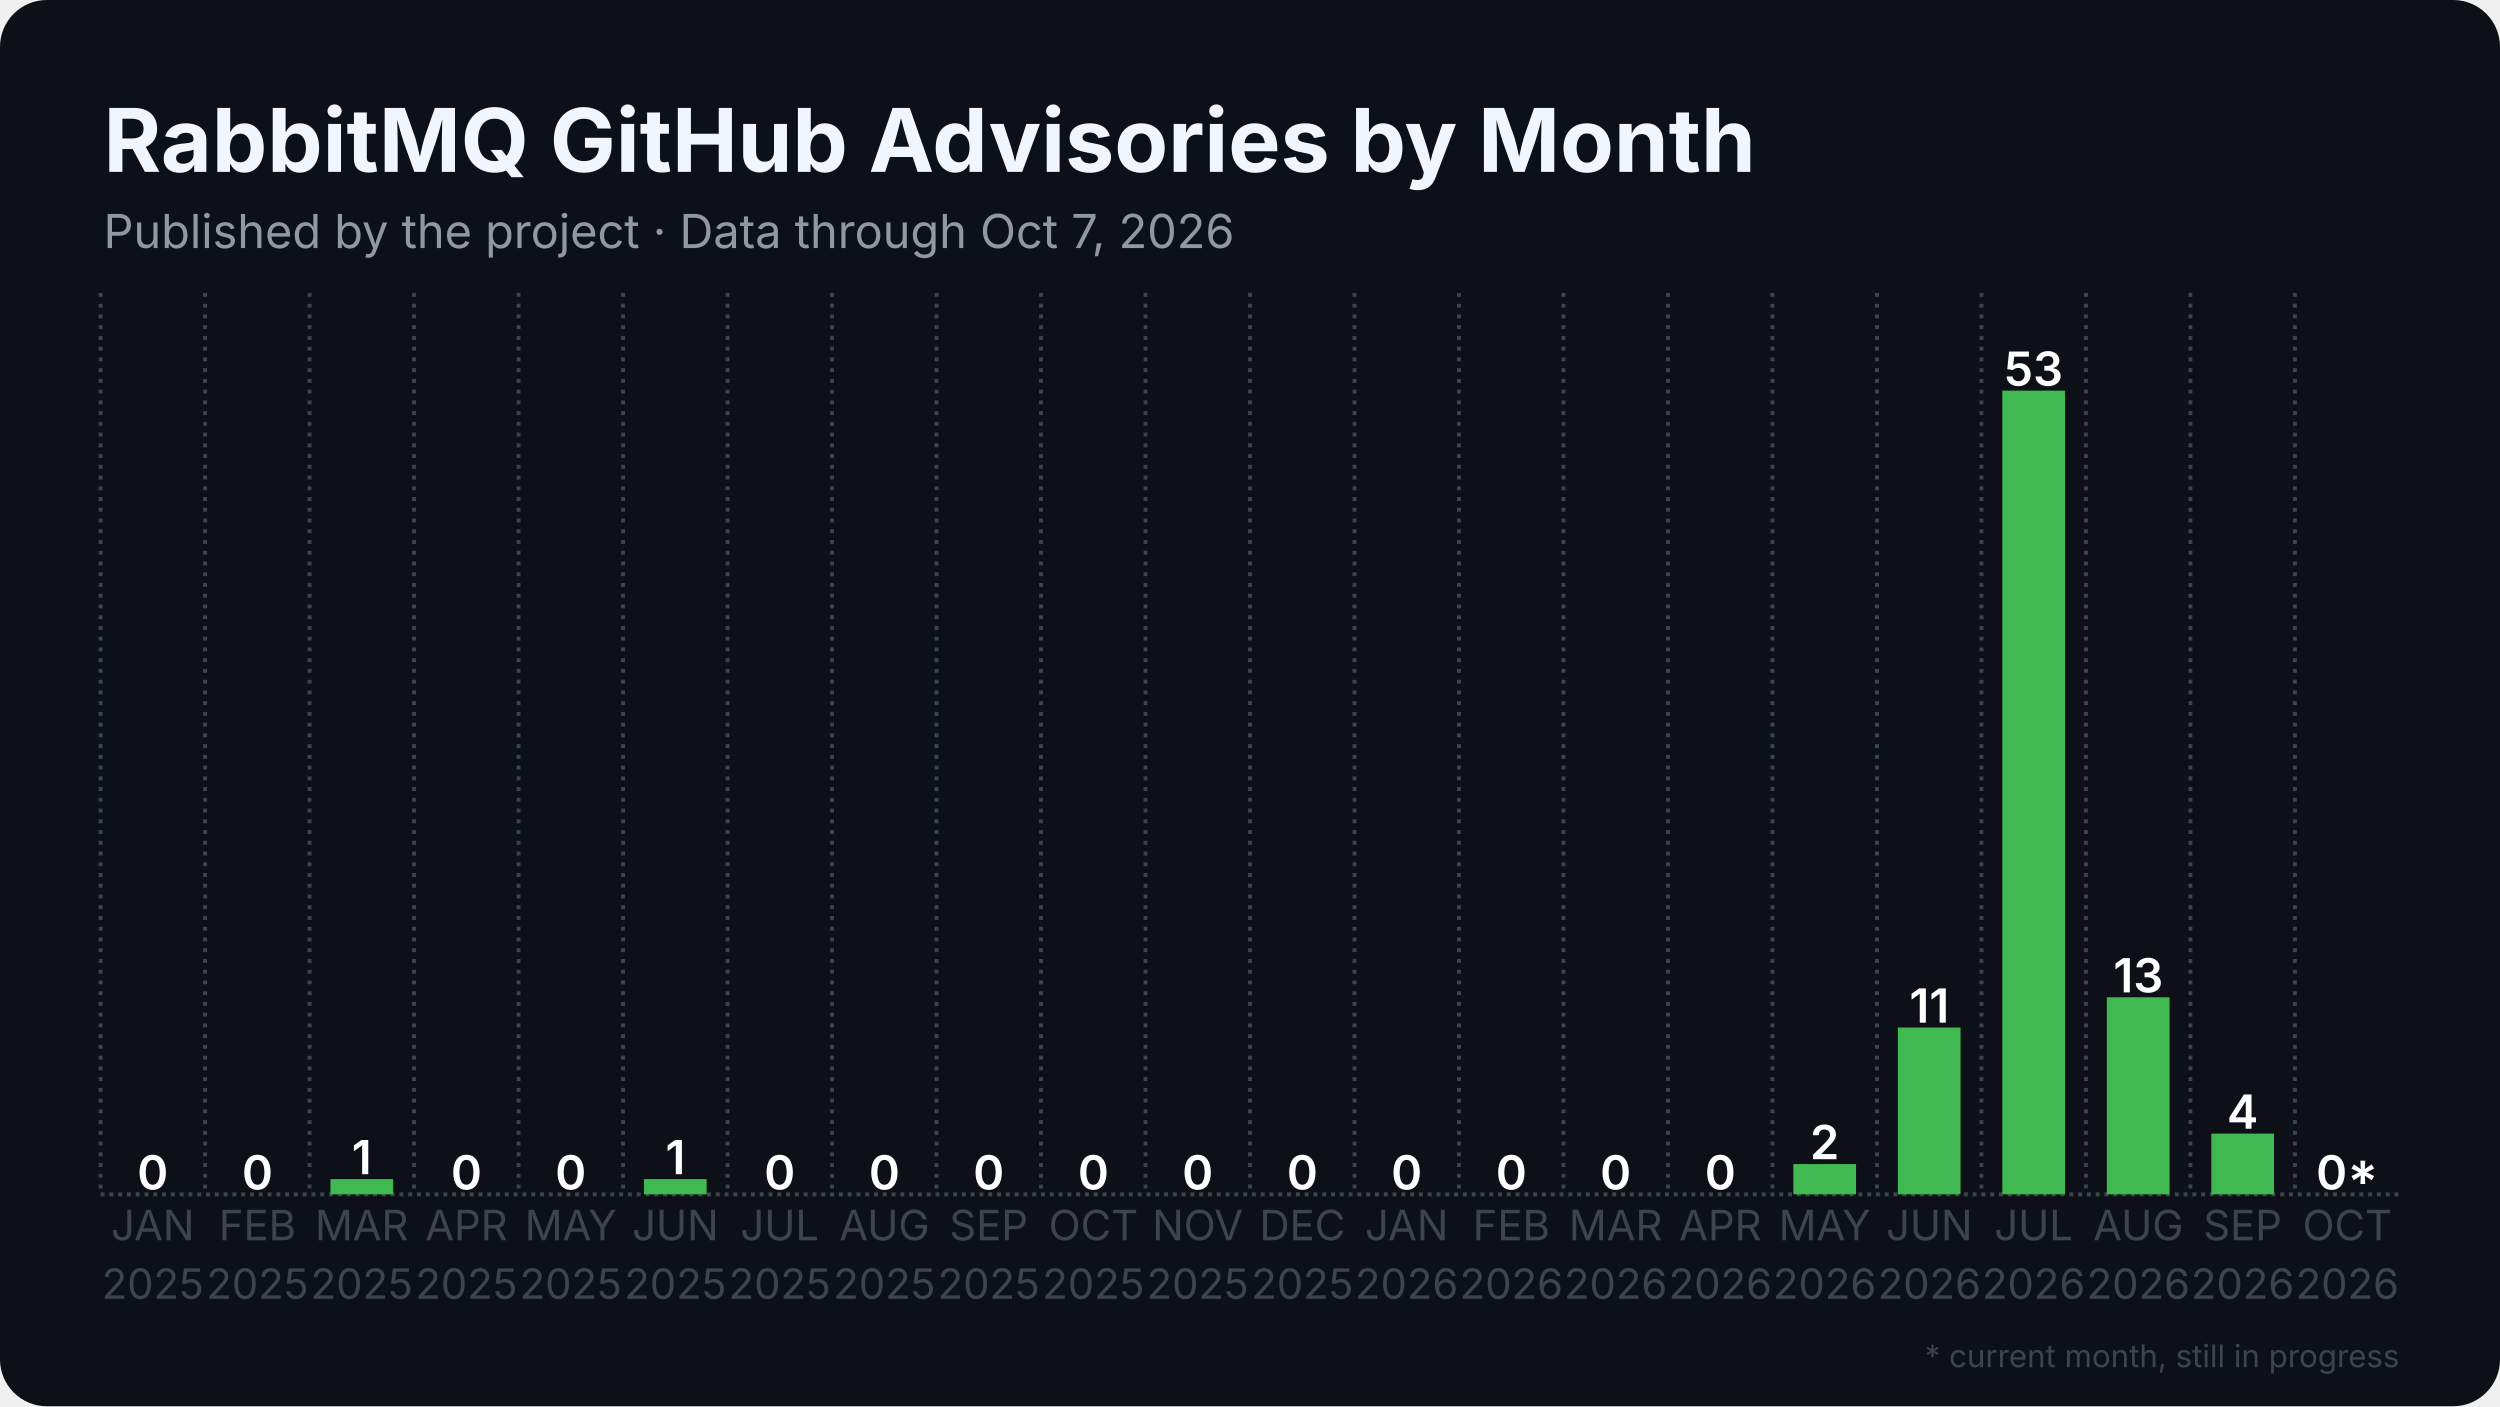
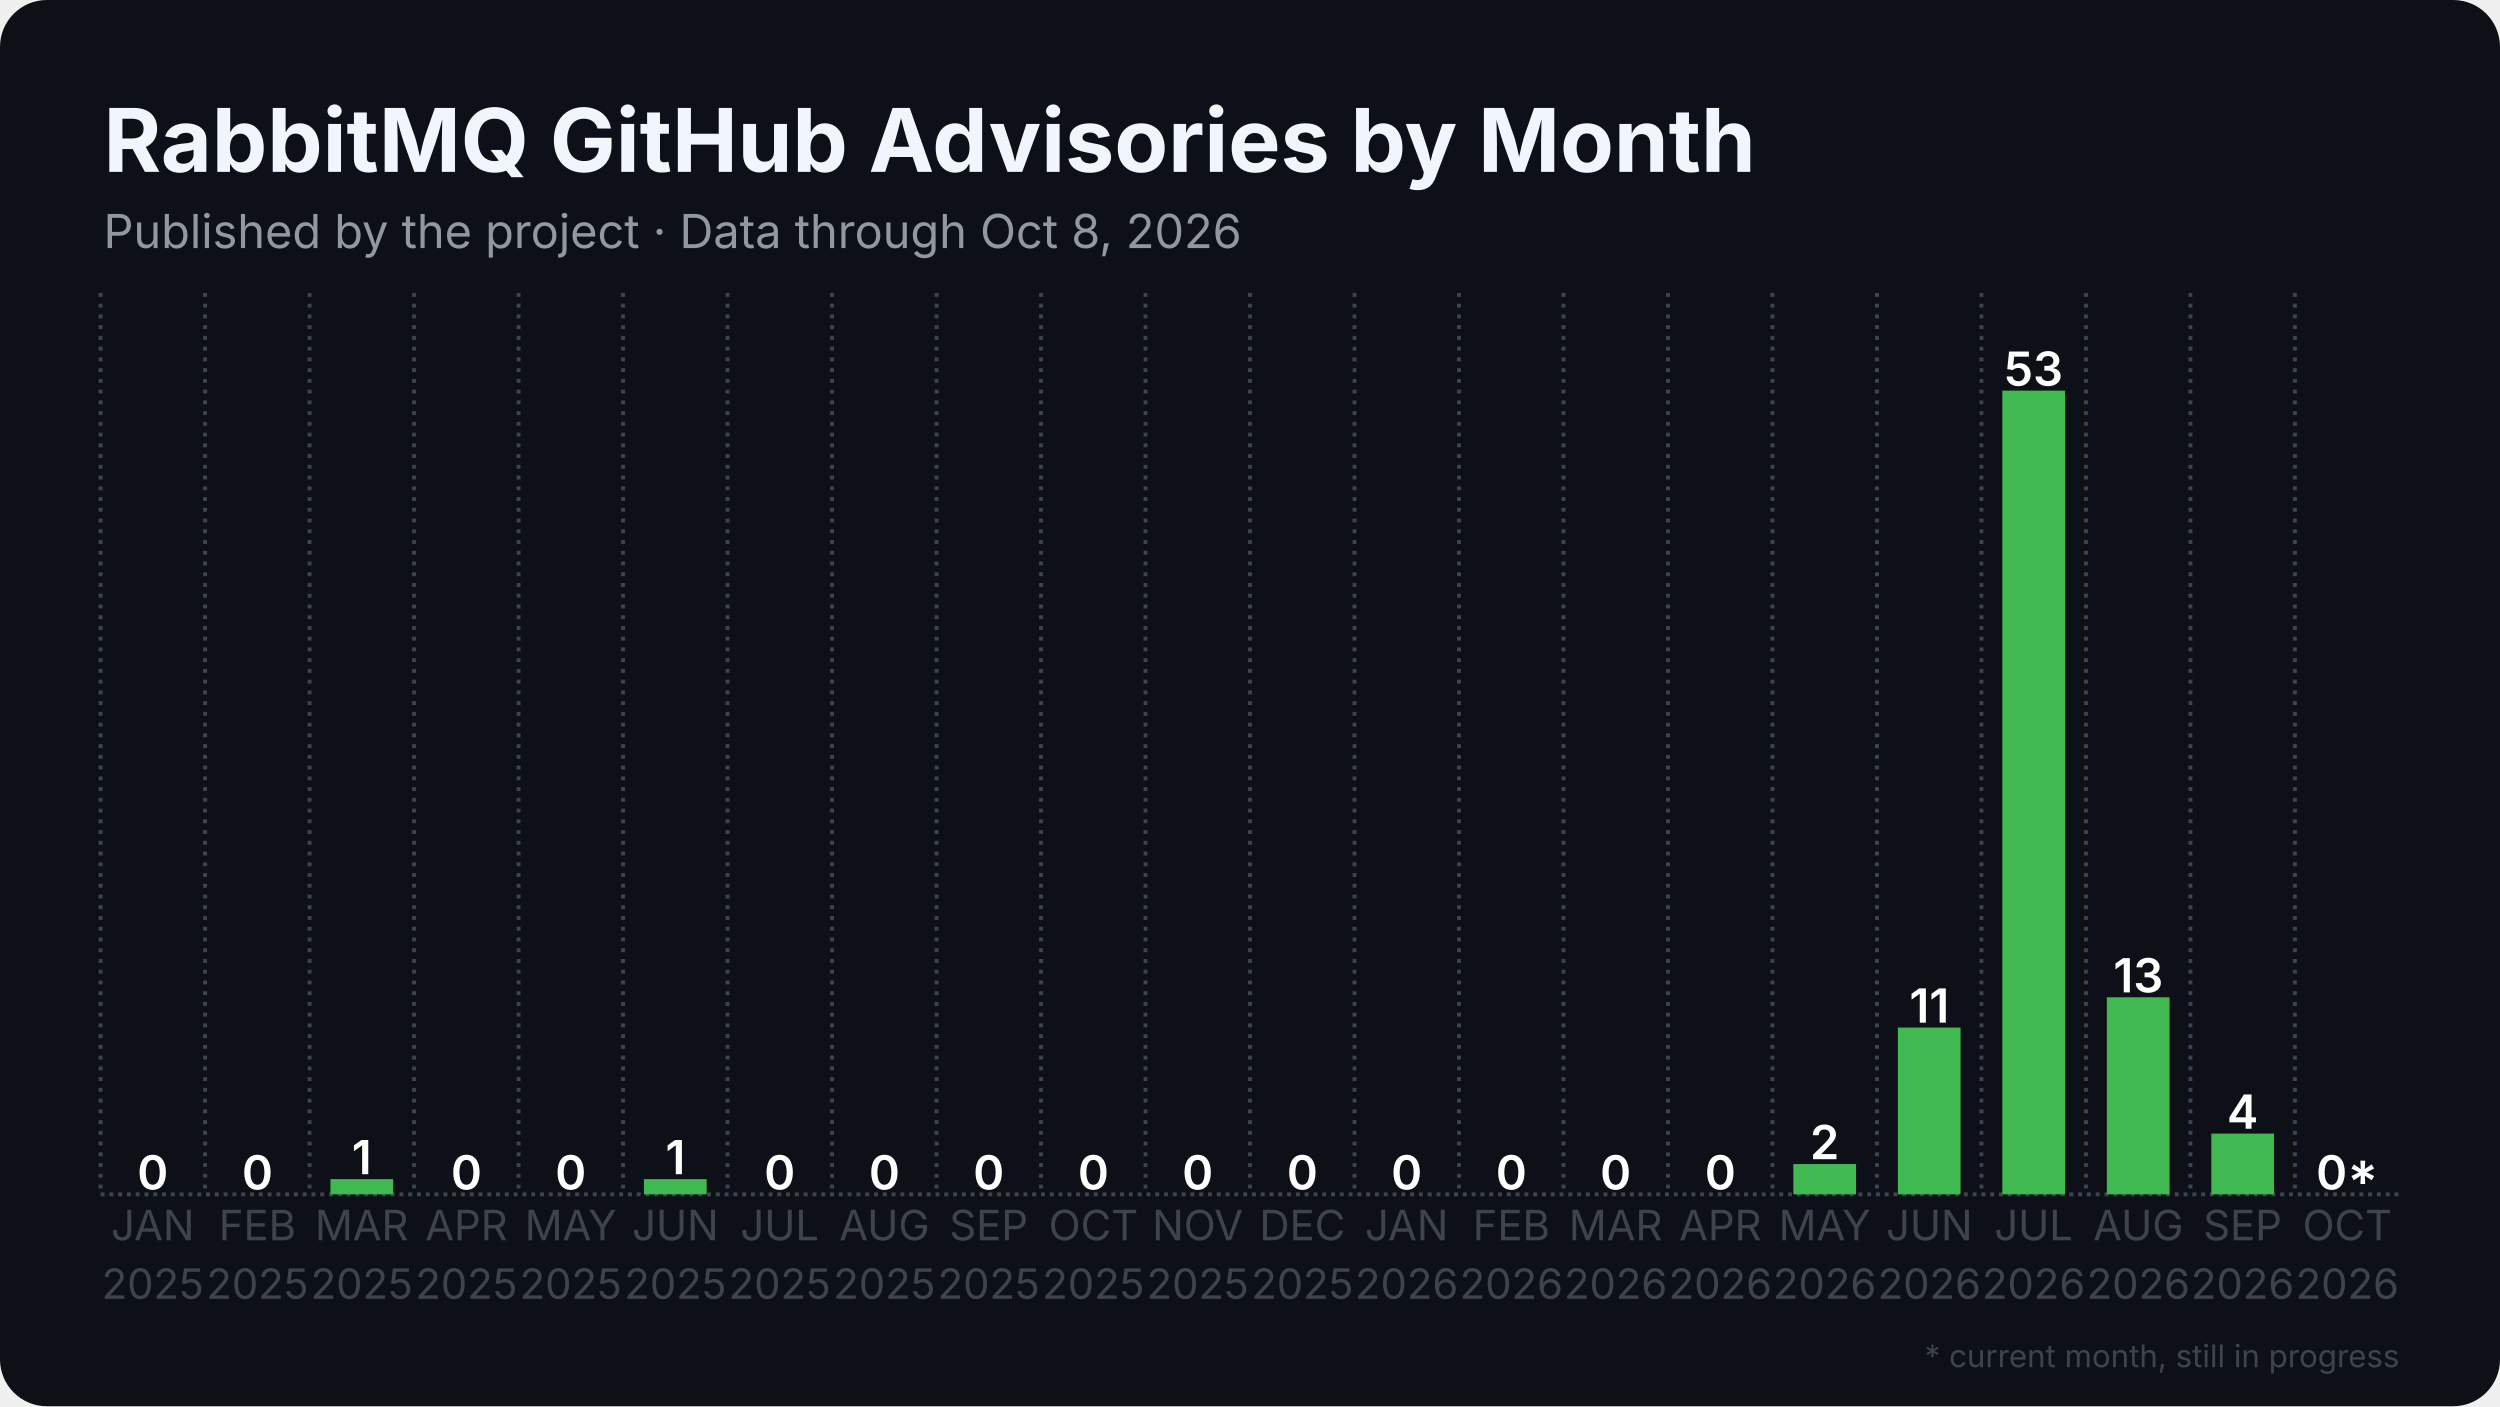
<svg xmlns="http://www.w3.org/2000/svg" width="1280" height="720" viewBox="0 0 1280 720">
  <rect width="1280" height="720" rx="24" fill="#0d1117" />
  <defs>
    <pattern id="stripes" width="12" height="12" patternUnits="userSpaceOnUse" patternTransform="rotate(45)">
      <rect width="12" height="12" fill="none" />
      <rect width="5" height="12" fill="#0d1117" opacity="0.85" />
    </pattern>
  </defs>
  <line x1="51.5" y1="611.5" x2="1228.5" y2="611.5" stroke="#3d444d" stroke-width="2" stroke-dasharray="2 2.5" />
  <line x1="51.5" y1="150.0" x2="51.5" y2="611.5" stroke="#3d444d" stroke-width="2" stroke-dasharray="2 3.5" />
  <line x1="105.0" y1="150.0" x2="105.0" y2="611.5" stroke="#3d444d" stroke-width="2" stroke-dasharray="2 3.5" />
  <line x1="158.5" y1="150.0" x2="158.5" y2="611.5" stroke="#3d444d" stroke-width="2" stroke-dasharray="2 3.5" />
  <line x1="212.0" y1="150.0" x2="212.0" y2="611.5" stroke="#3d444d" stroke-width="2" stroke-dasharray="2 3.5" />
  <line x1="265.5" y1="150.0" x2="265.5" y2="611.5" stroke="#3d444d" stroke-width="2" stroke-dasharray="2 3.5" />
  <line x1="319.0" y1="150.0" x2="319.0" y2="611.5" stroke="#3d444d" stroke-width="2" stroke-dasharray="2 3.5" />
  <line x1="372.5" y1="150.0" x2="372.5" y2="611.5" stroke="#3d444d" stroke-width="2" stroke-dasharray="2 3.5" />
  <line x1="426.0" y1="150.0" x2="426.0" y2="611.5" stroke="#3d444d" stroke-width="2" stroke-dasharray="2 3.5" />
  <line x1="479.5" y1="150.0" x2="479.5" y2="611.5" stroke="#3d444d" stroke-width="2" stroke-dasharray="2 3.5" />
  <line x1="533.0" y1="150.0" x2="533.0" y2="611.5" stroke="#3d444d" stroke-width="2" stroke-dasharray="2 3.5" />
  <line x1="586.5" y1="150.0" x2="586.5" y2="611.5" stroke="#3d444d" stroke-width="2" stroke-dasharray="2 3.5" />
  <line x1="640.0" y1="150.0" x2="640.0" y2="611.5" stroke="#3d444d" stroke-width="2" stroke-dasharray="2 3.5" />
  <line x1="693.5" y1="150.0" x2="693.5" y2="611.5" stroke="#3d444d" stroke-width="2" stroke-dasharray="2 3.5" />
  <line x1="747.0" y1="150.0" x2="747.0" y2="611.5" stroke="#3d444d" stroke-width="2" stroke-dasharray="2 3.5" />
  <line x1="800.5" y1="150.0" x2="800.5" y2="611.5" stroke="#3d444d" stroke-width="2" stroke-dasharray="2 3.5" />
  <line x1="854.0" y1="150.0" x2="854.0" y2="611.5" stroke="#3d444d" stroke-width="2" stroke-dasharray="2 3.5" />
  <line x1="907.5" y1="150.0" x2="907.5" y2="611.5" stroke="#3d444d" stroke-width="2" stroke-dasharray="2 3.5" />
  <line x1="961.0" y1="150.0" x2="961.0" y2="611.5" stroke="#3d444d" stroke-width="2" stroke-dasharray="2 3.5" />
  <line x1="1014.5" y1="150.0" x2="1014.5" y2="611.5" stroke="#3d444d" stroke-width="2" stroke-dasharray="2 3.5" />
  <line x1="1068.0" y1="150.0" x2="1068.0" y2="611.5" stroke="#3d444d" stroke-width="2" stroke-dasharray="2 3.5" />
  <line x1="1121.5" y1="150.0" x2="1121.5" y2="611.5" stroke="#3d444d" stroke-width="2" stroke-dasharray="2 3.5" />
  <line x1="1175.0" y1="150.0" x2="1175.0" y2="611.5" stroke="#3d444d" stroke-width="2" stroke-dasharray="2 3.5" />
  <rect x="62.2" y="611.5" width="32.1" height="0.0" fill="#3fb950" />
  <text x="78.2" y="609.0" text-anchor="middle" font-family="Inter, Segoe UI, Helvetica, Arial, sans-serif" font-size="24.1" font-weight="600" fill="#ffffff">0</text>
  <rect x="115.7" y="611.5" width="32.1" height="0.0" fill="#3fb950" />
  <text x="131.8" y="609.0" text-anchor="middle" font-family="Inter, Segoe UI, Helvetica, Arial, sans-serif" font-size="24.1" font-weight="600" fill="#ffffff">0</text>
  <rect x="169.2" y="603.7" width="32.1" height="7.8" fill="#3fb950" />
  <text x="185.2" y="601.2" text-anchor="middle" font-family="Inter, Segoe UI, Helvetica, Arial, sans-serif" font-size="24.1" font-weight="600" fill="#ffffff">1</text>
  <rect x="222.7" y="611.5" width="32.1" height="0.0" fill="#3fb950" />
  <text x="238.8" y="609.0" text-anchor="middle" font-family="Inter, Segoe UI, Helvetica, Arial, sans-serif" font-size="24.1" font-weight="600" fill="#ffffff">0</text>
  <rect x="276.2" y="611.5" width="32.1" height="0.0" fill="#3fb950" />
  <text x="292.2" y="609.0" text-anchor="middle" font-family="Inter, Segoe UI, Helvetica, Arial, sans-serif" font-size="24.1" font-weight="600" fill="#ffffff">0</text>
  <rect x="329.7" y="603.7" width="32.1" height="7.8" fill="#3fb950" />
  <text x="345.8" y="601.2" text-anchor="middle" font-family="Inter, Segoe UI, Helvetica, Arial, sans-serif" font-size="24.1" font-weight="600" fill="#ffffff">1</text>
  <rect x="383.2" y="611.5" width="32.1" height="0.0" fill="#3fb950" />
  <text x="399.2" y="609.0" text-anchor="middle" font-family="Inter, Segoe UI, Helvetica, Arial, sans-serif" font-size="24.1" font-weight="600" fill="#ffffff">0</text>
  <rect x="436.7" y="611.5" width="32.1" height="0.0" fill="#3fb950" />
  <text x="452.8" y="609.0" text-anchor="middle" font-family="Inter, Segoe UI, Helvetica, Arial, sans-serif" font-size="24.1" font-weight="600" fill="#ffffff">0</text>
  <rect x="490.2" y="611.5" width="32.1" height="0.0" fill="#3fb950" />
  <text x="506.2" y="609.0" text-anchor="middle" font-family="Inter, Segoe UI, Helvetica, Arial, sans-serif" font-size="24.1" font-weight="600" fill="#ffffff">0</text>
  <rect x="543.7" y="611.5" width="32.1" height="0.0" fill="#3fb950" />
  <text x="559.8" y="609.0" text-anchor="middle" font-family="Inter, Segoe UI, Helvetica, Arial, sans-serif" font-size="24.1" font-weight="600" fill="#ffffff">0</text>
  <rect x="597.2" y="611.5" width="32.1" height="0.0" fill="#3fb950" />
  <text x="613.2" y="609.0" text-anchor="middle" font-family="Inter, Segoe UI, Helvetica, Arial, sans-serif" font-size="24.1" font-weight="600" fill="#ffffff">0</text>
  <rect x="650.7" y="611.5" width="32.1" height="0.0" fill="#3fb950" />
  <text x="666.8" y="609.0" text-anchor="middle" font-family="Inter, Segoe UI, Helvetica, Arial, sans-serif" font-size="24.1" font-weight="600" fill="#ffffff">0</text>
  <rect x="704.2" y="611.5" width="32.1" height="0.0" fill="#3fb950" />
  <text x="720.2" y="609.0" text-anchor="middle" font-family="Inter, Segoe UI, Helvetica, Arial, sans-serif" font-size="24.1" font-weight="600" fill="#ffffff">0</text>
  <rect x="757.7" y="611.5" width="32.1" height="0.0" fill="#3fb950" />
  <text x="773.8" y="609.0" text-anchor="middle" font-family="Inter, Segoe UI, Helvetica, Arial, sans-serif" font-size="24.1" font-weight="600" fill="#ffffff">0</text>
  <rect x="811.2" y="611.5" width="32.1" height="0.0" fill="#3fb950" />
  <text x="827.2" y="609.0" text-anchor="middle" font-family="Inter, Segoe UI, Helvetica, Arial, sans-serif" font-size="24.1" font-weight="600" fill="#ffffff">0</text>
  <rect x="864.7" y="611.5" width="32.1" height="0.0" fill="#3fb950" />
  <text x="880.8" y="609.0" text-anchor="middle" font-family="Inter, Segoe UI, Helvetica, Arial, sans-serif" font-size="24.1" font-weight="600" fill="#ffffff">0</text>
  <rect x="918.2" y="596.0" width="32.1" height="15.5" fill="#3fb950" />
  <text x="934.2" y="593.5" text-anchor="middle" font-family="Inter, Segoe UI, Helvetica, Arial, sans-serif" font-size="24.1" font-weight="600" fill="#ffffff">2</text>
  <rect x="971.7" y="526.1" width="32.1" height="85.4" fill="#3fb950" />
  <text x="987.8" y="523.6" text-anchor="middle" font-family="Inter, Segoe UI, Helvetica, Arial, sans-serif" font-size="24.1" font-weight="600" fill="#ffffff">11</text>
  <rect x="1025.2" y="200.0" width="32.1" height="411.5" fill="#3fb950" />
  <text x="1041.2" y="197.5" text-anchor="middle" font-family="Inter, Segoe UI, Helvetica, Arial, sans-serif" font-size="24.1" font-weight="600" fill="#ffffff">53</text>
  <rect x="1078.7" y="510.6" width="32.1" height="100.9" fill="#3fb950" />
  <text x="1094.8" y="508.1" text-anchor="middle" font-family="Inter, Segoe UI, Helvetica, Arial, sans-serif" font-size="24.1" font-weight="600" fill="#ffffff">13</text>
  <rect x="1132.2" y="580.4" width="32.1" height="31.1" fill="#3fb950" />
  <text x="1148.2" y="577.9" text-anchor="middle" font-family="Inter, Segoe UI, Helvetica, Arial, sans-serif" font-size="24.1" font-weight="600" fill="#ffffff">4</text>
  <rect x="1185.7" y="611.5" width="32.1" height="0.0" fill="#3fb950" opacity="0.35" />
  <rect x="1185.7" y="611.5" width="32.1" height="0.0" fill="url(#stripes)" />
  <text x="1201.8" y="609.0" text-anchor="middle" font-family="Inter, Segoe UI, Helvetica, Arial, sans-serif" font-size="24.1" font-weight="600" fill="#ffffff">0*</text>
  <text x="78.2" y="635" text-anchor="middle" font-family="Inter, Segoe UI, Helvetica, Arial, sans-serif" font-size="21.4" fill="#3d444d">JAN</text>
  <text x="78.2" y="665" text-anchor="middle" font-family="Inter, Segoe UI, Helvetica, Arial, sans-serif" font-size="21.4" fill="#3d444d">2025</text>
  <text x="131.8" y="635" text-anchor="middle" font-family="Inter, Segoe UI, Helvetica, Arial, sans-serif" font-size="21.4" fill="#3d444d">FEB</text>
  <text x="131.8" y="665" text-anchor="middle" font-family="Inter, Segoe UI, Helvetica, Arial, sans-serif" font-size="21.4" fill="#3d444d">2025</text>
  <text x="185.2" y="635" text-anchor="middle" font-family="Inter, Segoe UI, Helvetica, Arial, sans-serif" font-size="21.4" fill="#3d444d">MAR</text>
  <text x="185.2" y="665" text-anchor="middle" font-family="Inter, Segoe UI, Helvetica, Arial, sans-serif" font-size="21.4" fill="#3d444d">2025</text>
  <text x="238.8" y="635" text-anchor="middle" font-family="Inter, Segoe UI, Helvetica, Arial, sans-serif" font-size="21.4" fill="#3d444d">APR</text>
  <text x="238.8" y="665" text-anchor="middle" font-family="Inter, Segoe UI, Helvetica, Arial, sans-serif" font-size="21.4" fill="#3d444d">2025</text>
  <text x="292.2" y="635" text-anchor="middle" font-family="Inter, Segoe UI, Helvetica, Arial, sans-serif" font-size="21.4" fill="#3d444d">MAY</text>
  <text x="292.2" y="665" text-anchor="middle" font-family="Inter, Segoe UI, Helvetica, Arial, sans-serif" font-size="21.4" fill="#3d444d">2025</text>
  <text x="345.8" y="635" text-anchor="middle" font-family="Inter, Segoe UI, Helvetica, Arial, sans-serif" font-size="21.4" fill="#3d444d">JUN</text>
  <text x="345.8" y="665" text-anchor="middle" font-family="Inter, Segoe UI, Helvetica, Arial, sans-serif" font-size="21.4" fill="#3d444d">2025</text>
  <text x="399.2" y="635" text-anchor="middle" font-family="Inter, Segoe UI, Helvetica, Arial, sans-serif" font-size="21.4" fill="#3d444d">JUL</text>
  <text x="399.2" y="665" text-anchor="middle" font-family="Inter, Segoe UI, Helvetica, Arial, sans-serif" font-size="21.4" fill="#3d444d">2025</text>
  <text x="452.8" y="635" text-anchor="middle" font-family="Inter, Segoe UI, Helvetica, Arial, sans-serif" font-size="21.4" fill="#3d444d">AUG</text>
  <text x="452.8" y="665" text-anchor="middle" font-family="Inter, Segoe UI, Helvetica, Arial, sans-serif" font-size="21.4" fill="#3d444d">2025</text>
  <text x="506.2" y="635" text-anchor="middle" font-family="Inter, Segoe UI, Helvetica, Arial, sans-serif" font-size="21.4" fill="#3d444d">SEP</text>
  <text x="506.2" y="665" text-anchor="middle" font-family="Inter, Segoe UI, Helvetica, Arial, sans-serif" font-size="21.4" fill="#3d444d">2025</text>
  <text x="559.8" y="635" text-anchor="middle" font-family="Inter, Segoe UI, Helvetica, Arial, sans-serif" font-size="21.4" fill="#3d444d">OCT</text>
  <text x="559.8" y="665" text-anchor="middle" font-family="Inter, Segoe UI, Helvetica, Arial, sans-serif" font-size="21.4" fill="#3d444d">2025</text>
  <text x="613.2" y="635" text-anchor="middle" font-family="Inter, Segoe UI, Helvetica, Arial, sans-serif" font-size="21.4" fill="#3d444d">NOV</text>
  <text x="613.2" y="665" text-anchor="middle" font-family="Inter, Segoe UI, Helvetica, Arial, sans-serif" font-size="21.4" fill="#3d444d">2025</text>
  <text x="666.8" y="635" text-anchor="middle" font-family="Inter, Segoe UI, Helvetica, Arial, sans-serif" font-size="21.4" fill="#3d444d">DEC</text>
  <text x="666.8" y="665" text-anchor="middle" font-family="Inter, Segoe UI, Helvetica, Arial, sans-serif" font-size="21.4" fill="#3d444d">2025</text>
  <text x="720.2" y="635" text-anchor="middle" font-family="Inter, Segoe UI, Helvetica, Arial, sans-serif" font-size="21.4" fill="#3d444d">JAN</text>
  <text x="720.2" y="665" text-anchor="middle" font-family="Inter, Segoe UI, Helvetica, Arial, sans-serif" font-size="21.4" fill="#3d444d">2026</text>
  <text x="773.8" y="635" text-anchor="middle" font-family="Inter, Segoe UI, Helvetica, Arial, sans-serif" font-size="21.4" fill="#3d444d">FEB</text>
  <text x="773.8" y="665" text-anchor="middle" font-family="Inter, Segoe UI, Helvetica, Arial, sans-serif" font-size="21.4" fill="#3d444d">2026</text>
  <text x="827.2" y="635" text-anchor="middle" font-family="Inter, Segoe UI, Helvetica, Arial, sans-serif" font-size="21.4" fill="#3d444d">MAR</text>
  <text x="827.2" y="665" text-anchor="middle" font-family="Inter, Segoe UI, Helvetica, Arial, sans-serif" font-size="21.4" fill="#3d444d">2026</text>
  <text x="880.8" y="635" text-anchor="middle" font-family="Inter, Segoe UI, Helvetica, Arial, sans-serif" font-size="21.4" fill="#3d444d">APR</text>
  <text x="880.8" y="665" text-anchor="middle" font-family="Inter, Segoe UI, Helvetica, Arial, sans-serif" font-size="21.4" fill="#3d444d">2026</text>
  <text x="934.2" y="635" text-anchor="middle" font-family="Inter, Segoe UI, Helvetica, Arial, sans-serif" font-size="21.4" fill="#3d444d">MAY</text>
  <text x="934.2" y="665" text-anchor="middle" font-family="Inter, Segoe UI, Helvetica, Arial, sans-serif" font-size="21.4" fill="#3d444d">2026</text>
  <text x="987.8" y="635" text-anchor="middle" font-family="Inter, Segoe UI, Helvetica, Arial, sans-serif" font-size="21.4" fill="#3d444d">JUN</text>
  <text x="987.8" y="665" text-anchor="middle" font-family="Inter, Segoe UI, Helvetica, Arial, sans-serif" font-size="21.4" fill="#3d444d">2026</text>
  <text x="1041.2" y="635" text-anchor="middle" font-family="Inter, Segoe UI, Helvetica, Arial, sans-serif" font-size="21.4" fill="#3d444d">JUL</text>
  <text x="1041.2" y="665" text-anchor="middle" font-family="Inter, Segoe UI, Helvetica, Arial, sans-serif" font-size="21.4" fill="#3d444d">2026</text>
  <text x="1094.8" y="635" text-anchor="middle" font-family="Inter, Segoe UI, Helvetica, Arial, sans-serif" font-size="21.4" fill="#3d444d">AUG</text>
  <text x="1094.8" y="665" text-anchor="middle" font-family="Inter, Segoe UI, Helvetica, Arial, sans-serif" font-size="21.4" fill="#3d444d">2026</text>
  <text x="1148.2" y="635" text-anchor="middle" font-family="Inter, Segoe UI, Helvetica, Arial, sans-serif" font-size="21.4" fill="#3d444d">SEP</text>
  <text x="1148.2" y="665" text-anchor="middle" font-family="Inter, Segoe UI, Helvetica, Arial, sans-serif" font-size="21.4" fill="#3d444d">2026</text>
  <text x="1201.8" y="635" text-anchor="middle" font-family="Inter, Segoe UI, Helvetica, Arial, sans-serif" font-size="21.4" fill="#3d444d">OCT</text>
  <text x="1201.8" y="665" text-anchor="middle" font-family="Inter, Segoe UI, Helvetica, Arial, sans-serif" font-size="21.4" fill="#3d444d">2026</text>
  <text x="53.0" y="88.0" font-family="Inter, Segoe UI, Helvetica, Arial, sans-serif" font-size="45" font-weight="700" fill="#f0f6fc">RabbitMQ GitHub Advisories by Month</text>
-   <text x="53.0" y="127.0" font-family="Inter, Segoe UI, Helvetica, Arial, sans-serif" font-size="24" fill="#9198a1">Published by the project · Data through Oct 7, 2026</text>
+   <text x="53.0" y="127.0" font-family="Inter, Segoe UI, Helvetica, Arial, sans-serif" font-size="24" fill="#9198a1">Published by the project · Data through Oct 8, 2026</text>
  <text x="1228.5" y="700" text-anchor="end" font-family="Inter, Segoe UI, Helvetica, Arial, sans-serif" font-size="16" fill="#3d444d">* current month, still in progress</text>
</svg>
